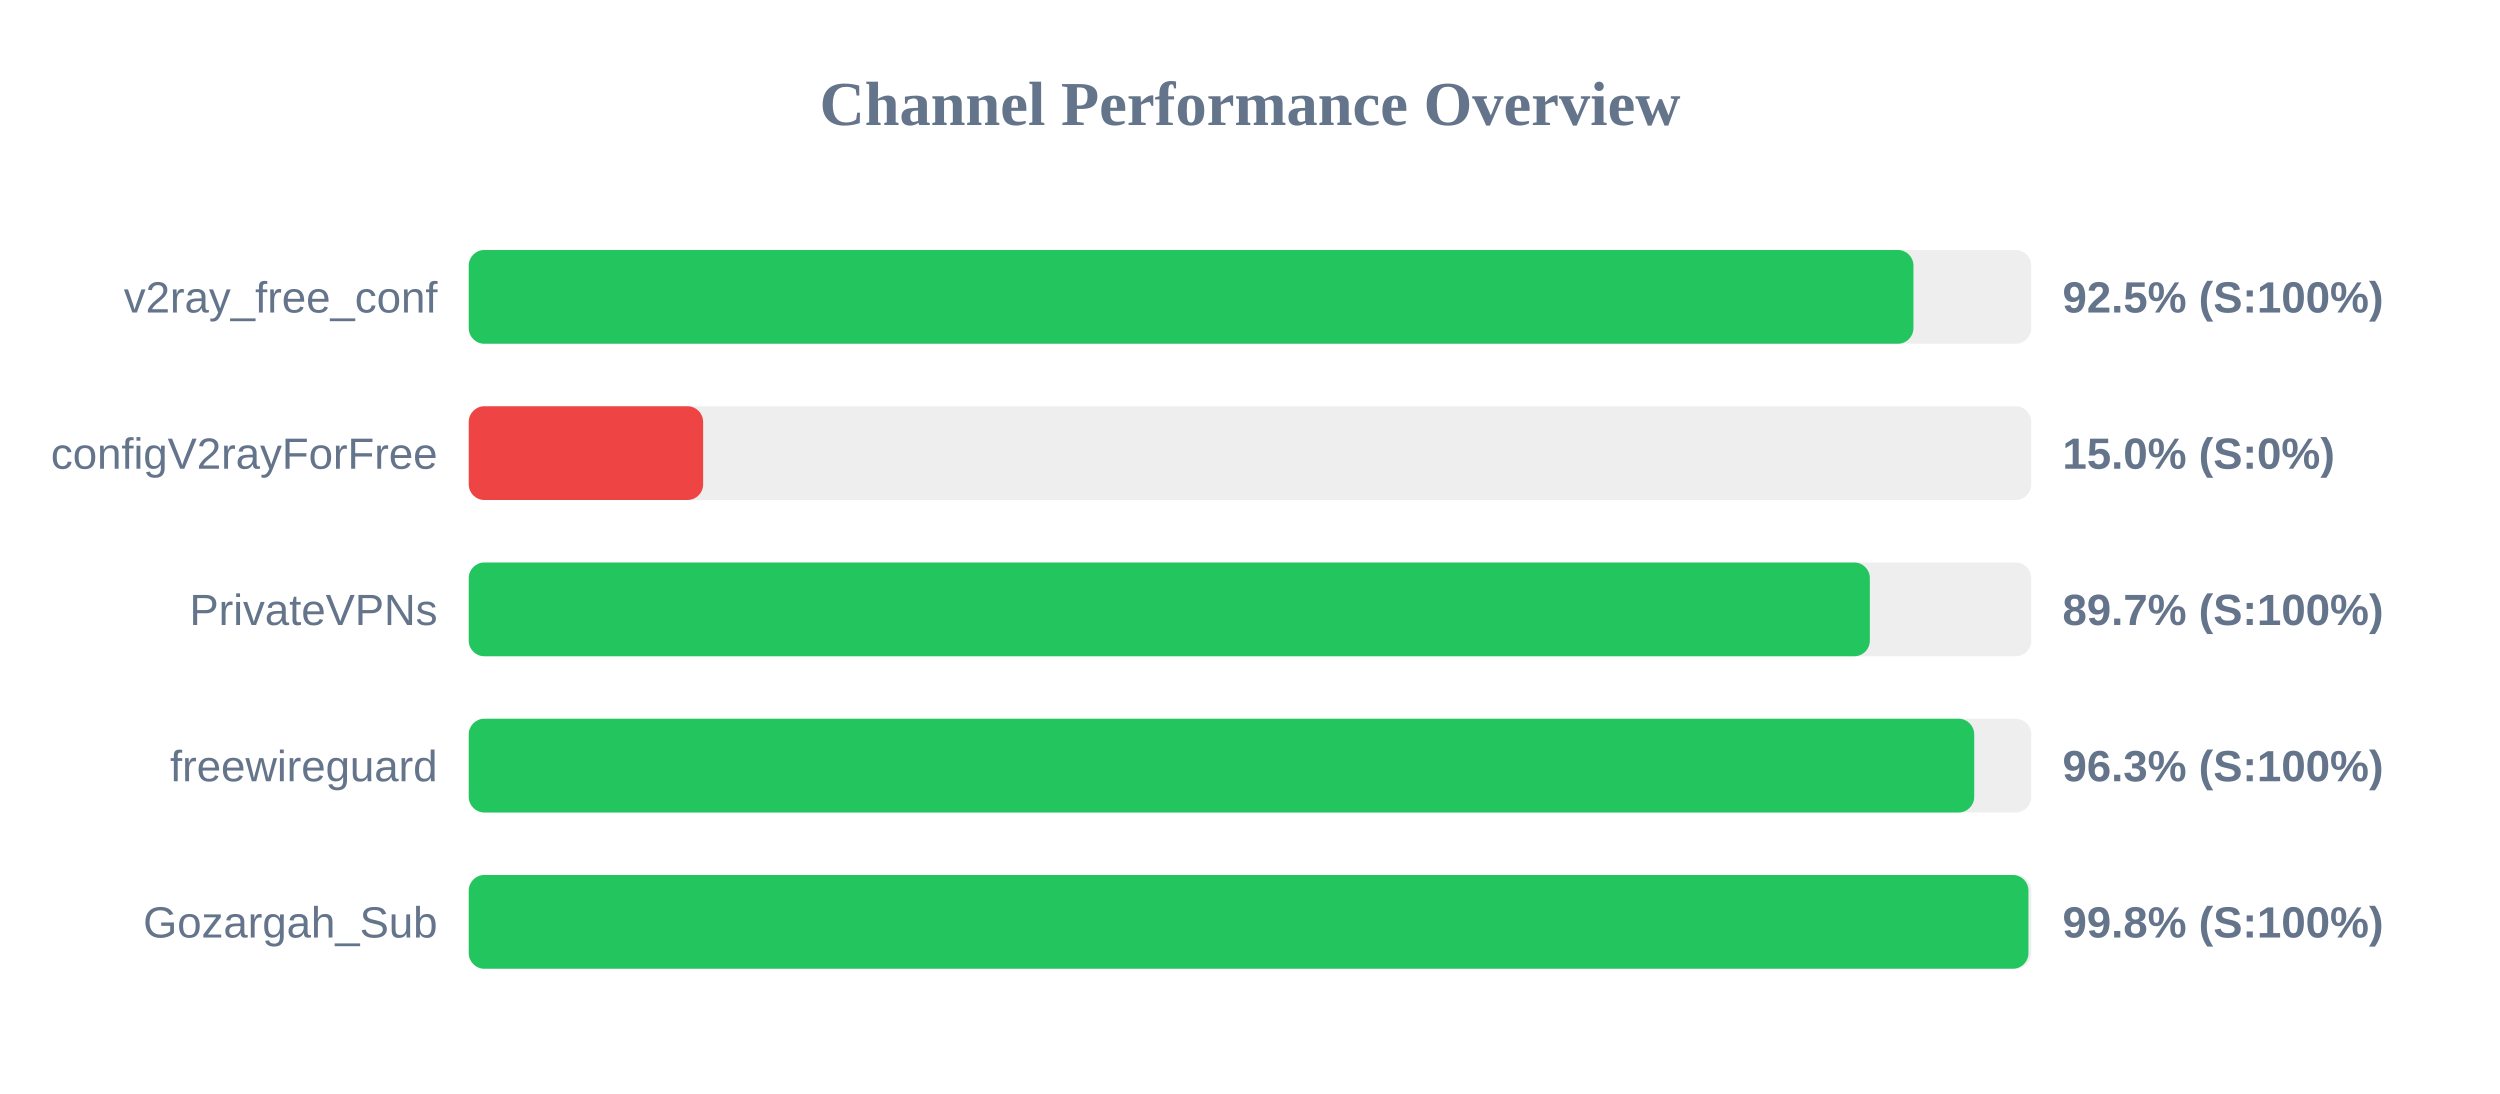
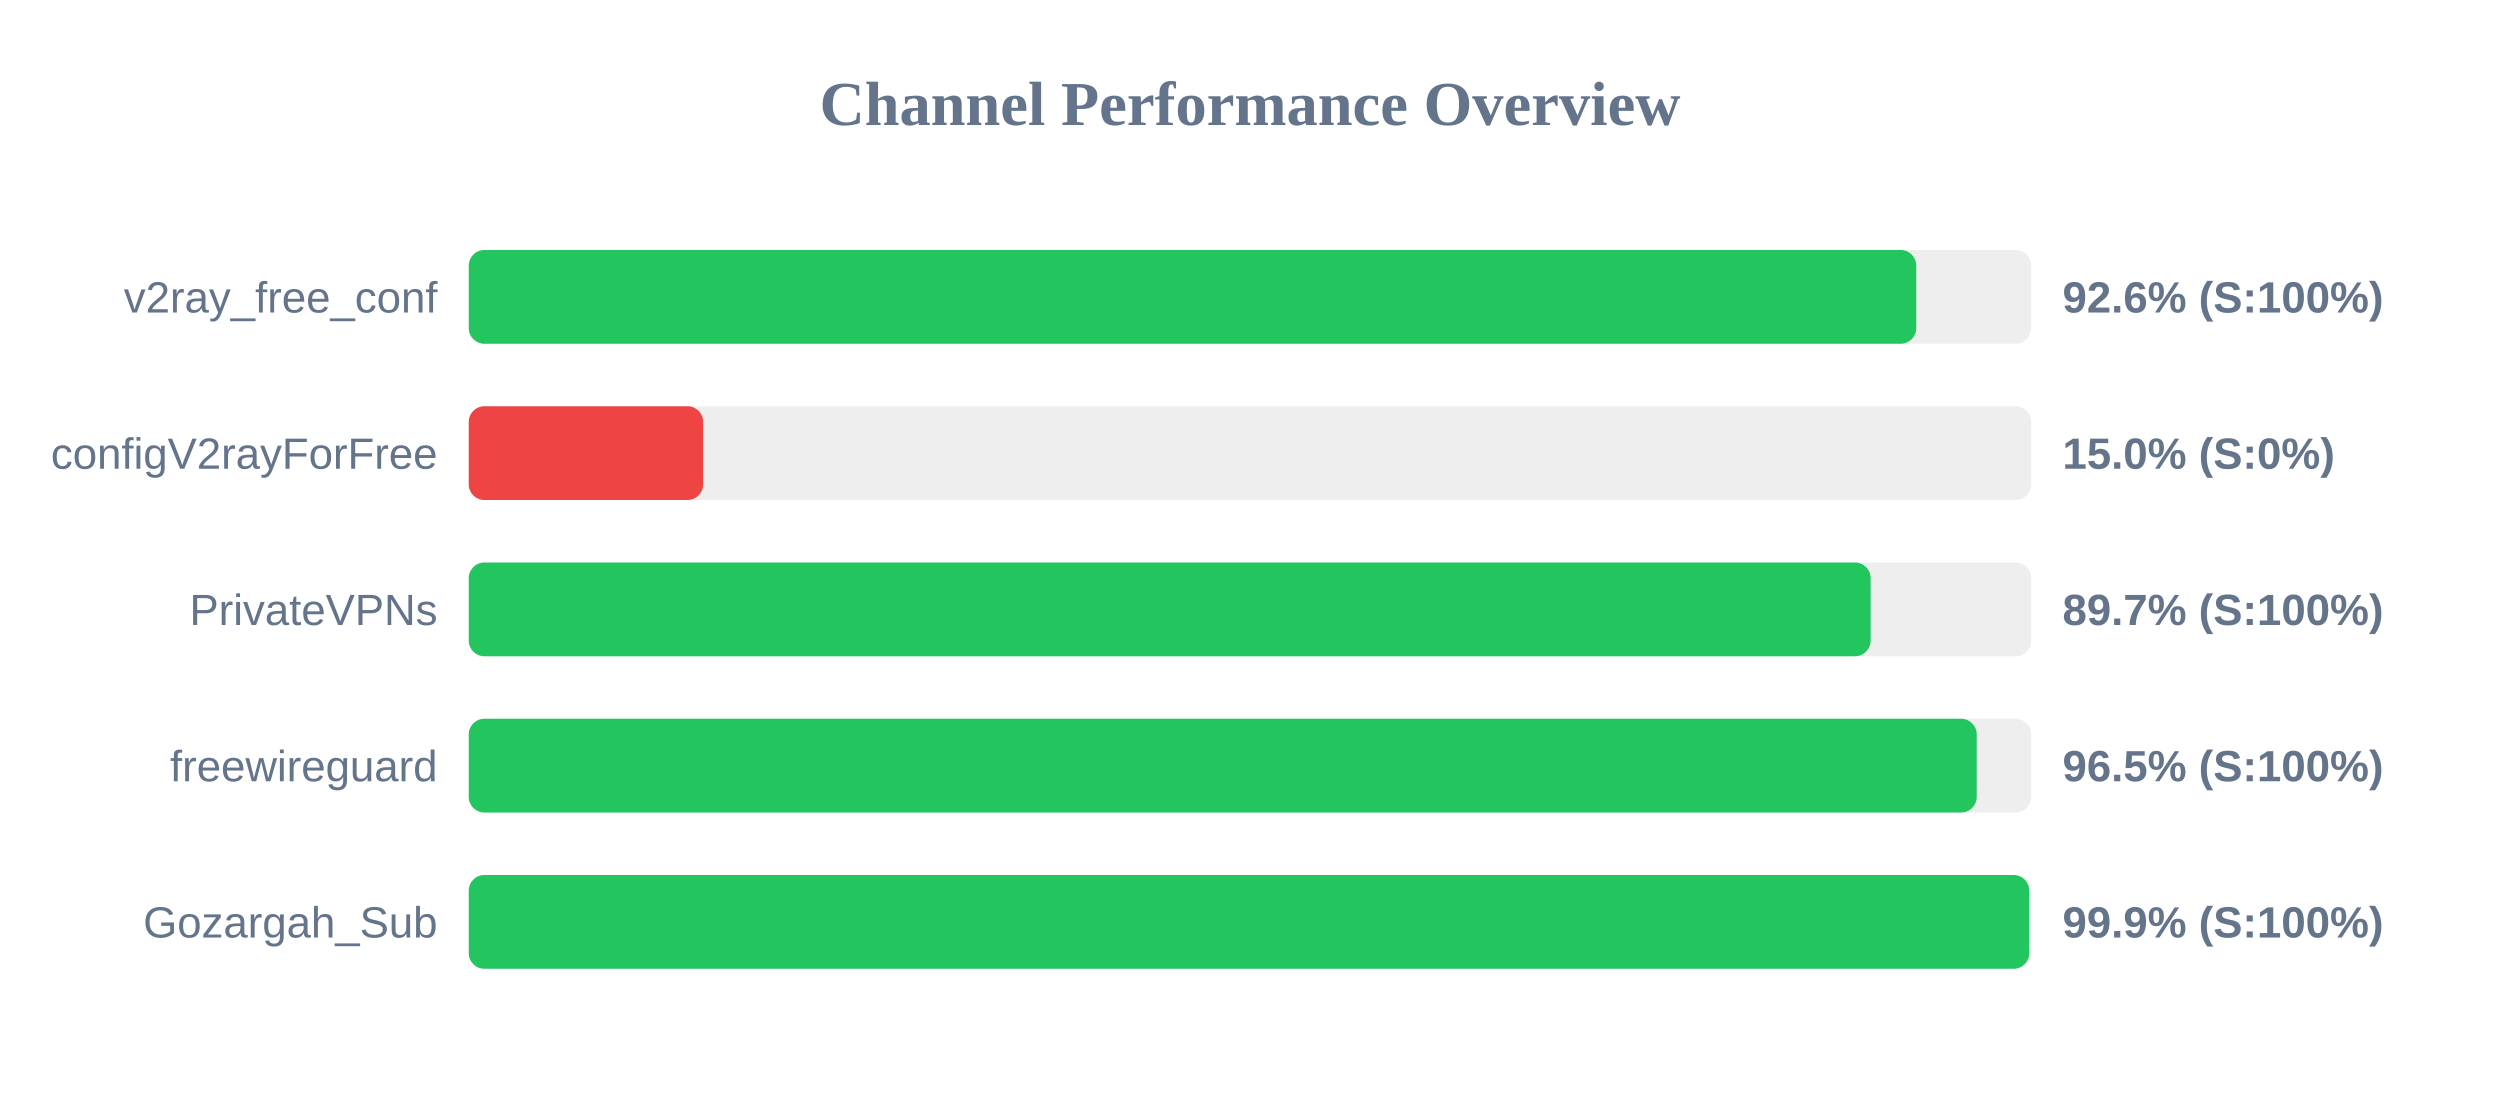
<svg xmlns="http://www.w3.org/2000/svg" width="800" height="350" version="1.1">
  <style>
        .row { font: 14px Arial; fill: #64748b; }
        .score { font: bold 14px Arial; fill: #64748b; }
    </style>
  <text x="400" y="40" text-anchor="middle" font-size="20px" font-weight="bold" fill="#64748b">Channel Performance Overview</text>
  <rect x="150" y="80" width="500" height="30" fill="#eee" rx="5" />
-   <rect x="150" y="80" width="462.3" height="30" fill="#22c55e" rx="5" />
+   <rect x="150" y="80" width="463.2" height="30" fill="#22c55e" rx="5" />
  <text x="140" y="100" text-anchor="end" class="row">v2ray_free_conf</text>
-   <text x="660" y="100" text-anchor="start" class="score">92.5% (S:100%)</text>
+   <text x="660" y="100" text-anchor="start" class="score">92.6% (S:100%)</text>
  <rect x="150" y="130" width="500" height="30" fill="#eee" rx="5" />
  <rect x="150" y="130" width="75.0" height="30" fill="#ef4444" rx="5" />
  <text x="140" y="150" text-anchor="end" class="row">configV2rayForFree</text>
  <text x="660" y="150" text-anchor="start" class="score">15.0% (S:0%)</text>
  <rect x="150" y="180" width="500" height="30" fill="#eee" rx="5" />
-   <rect x="150" y="180" width="448.35" height="30" fill="#22c55e" rx="5" />
+   <rect x="150" y="180" width="448.6" height="30" fill="#22c55e" rx="5" />
  <text x="140" y="200" text-anchor="end" class="row">PrivateVPNs</text>
  <text x="660" y="200" text-anchor="start" class="score">89.7% (S:100%)</text>
  <rect x="150" y="230" width="500" height="30" fill="#eee" rx="5" />
-   <rect x="150" y="230" width="481.75" height="30" fill="#22c55e" rx="5" />
+   <rect x="150" y="230" width="482.55" height="30" fill="#22c55e" rx="5" />
  <text x="140" y="250" text-anchor="end" class="row">freewireguard</text>
-   <text x="660" y="250" text-anchor="start" class="score">96.3% (S:100%)</text>
+   <text x="660" y="250" text-anchor="start" class="score">96.5% (S:100%)</text>
  <rect x="150" y="280" width="500" height="30" fill="#eee" rx="5" />
-   <rect x="150" y="280" width="499.1" height="30" fill="#22c55e" rx="5" />
+   <rect x="150" y="280" width="499.35" height="30" fill="#22c55e" rx="5" />
  <text x="140" y="300" text-anchor="end" class="row">Gozargah_Sub</text>
-   <text x="660" y="300" text-anchor="start" class="score">99.8% (S:100%)</text>
+   <text x="660" y="300" text-anchor="start" class="score">99.9% (S:100%)</text>
</svg>
